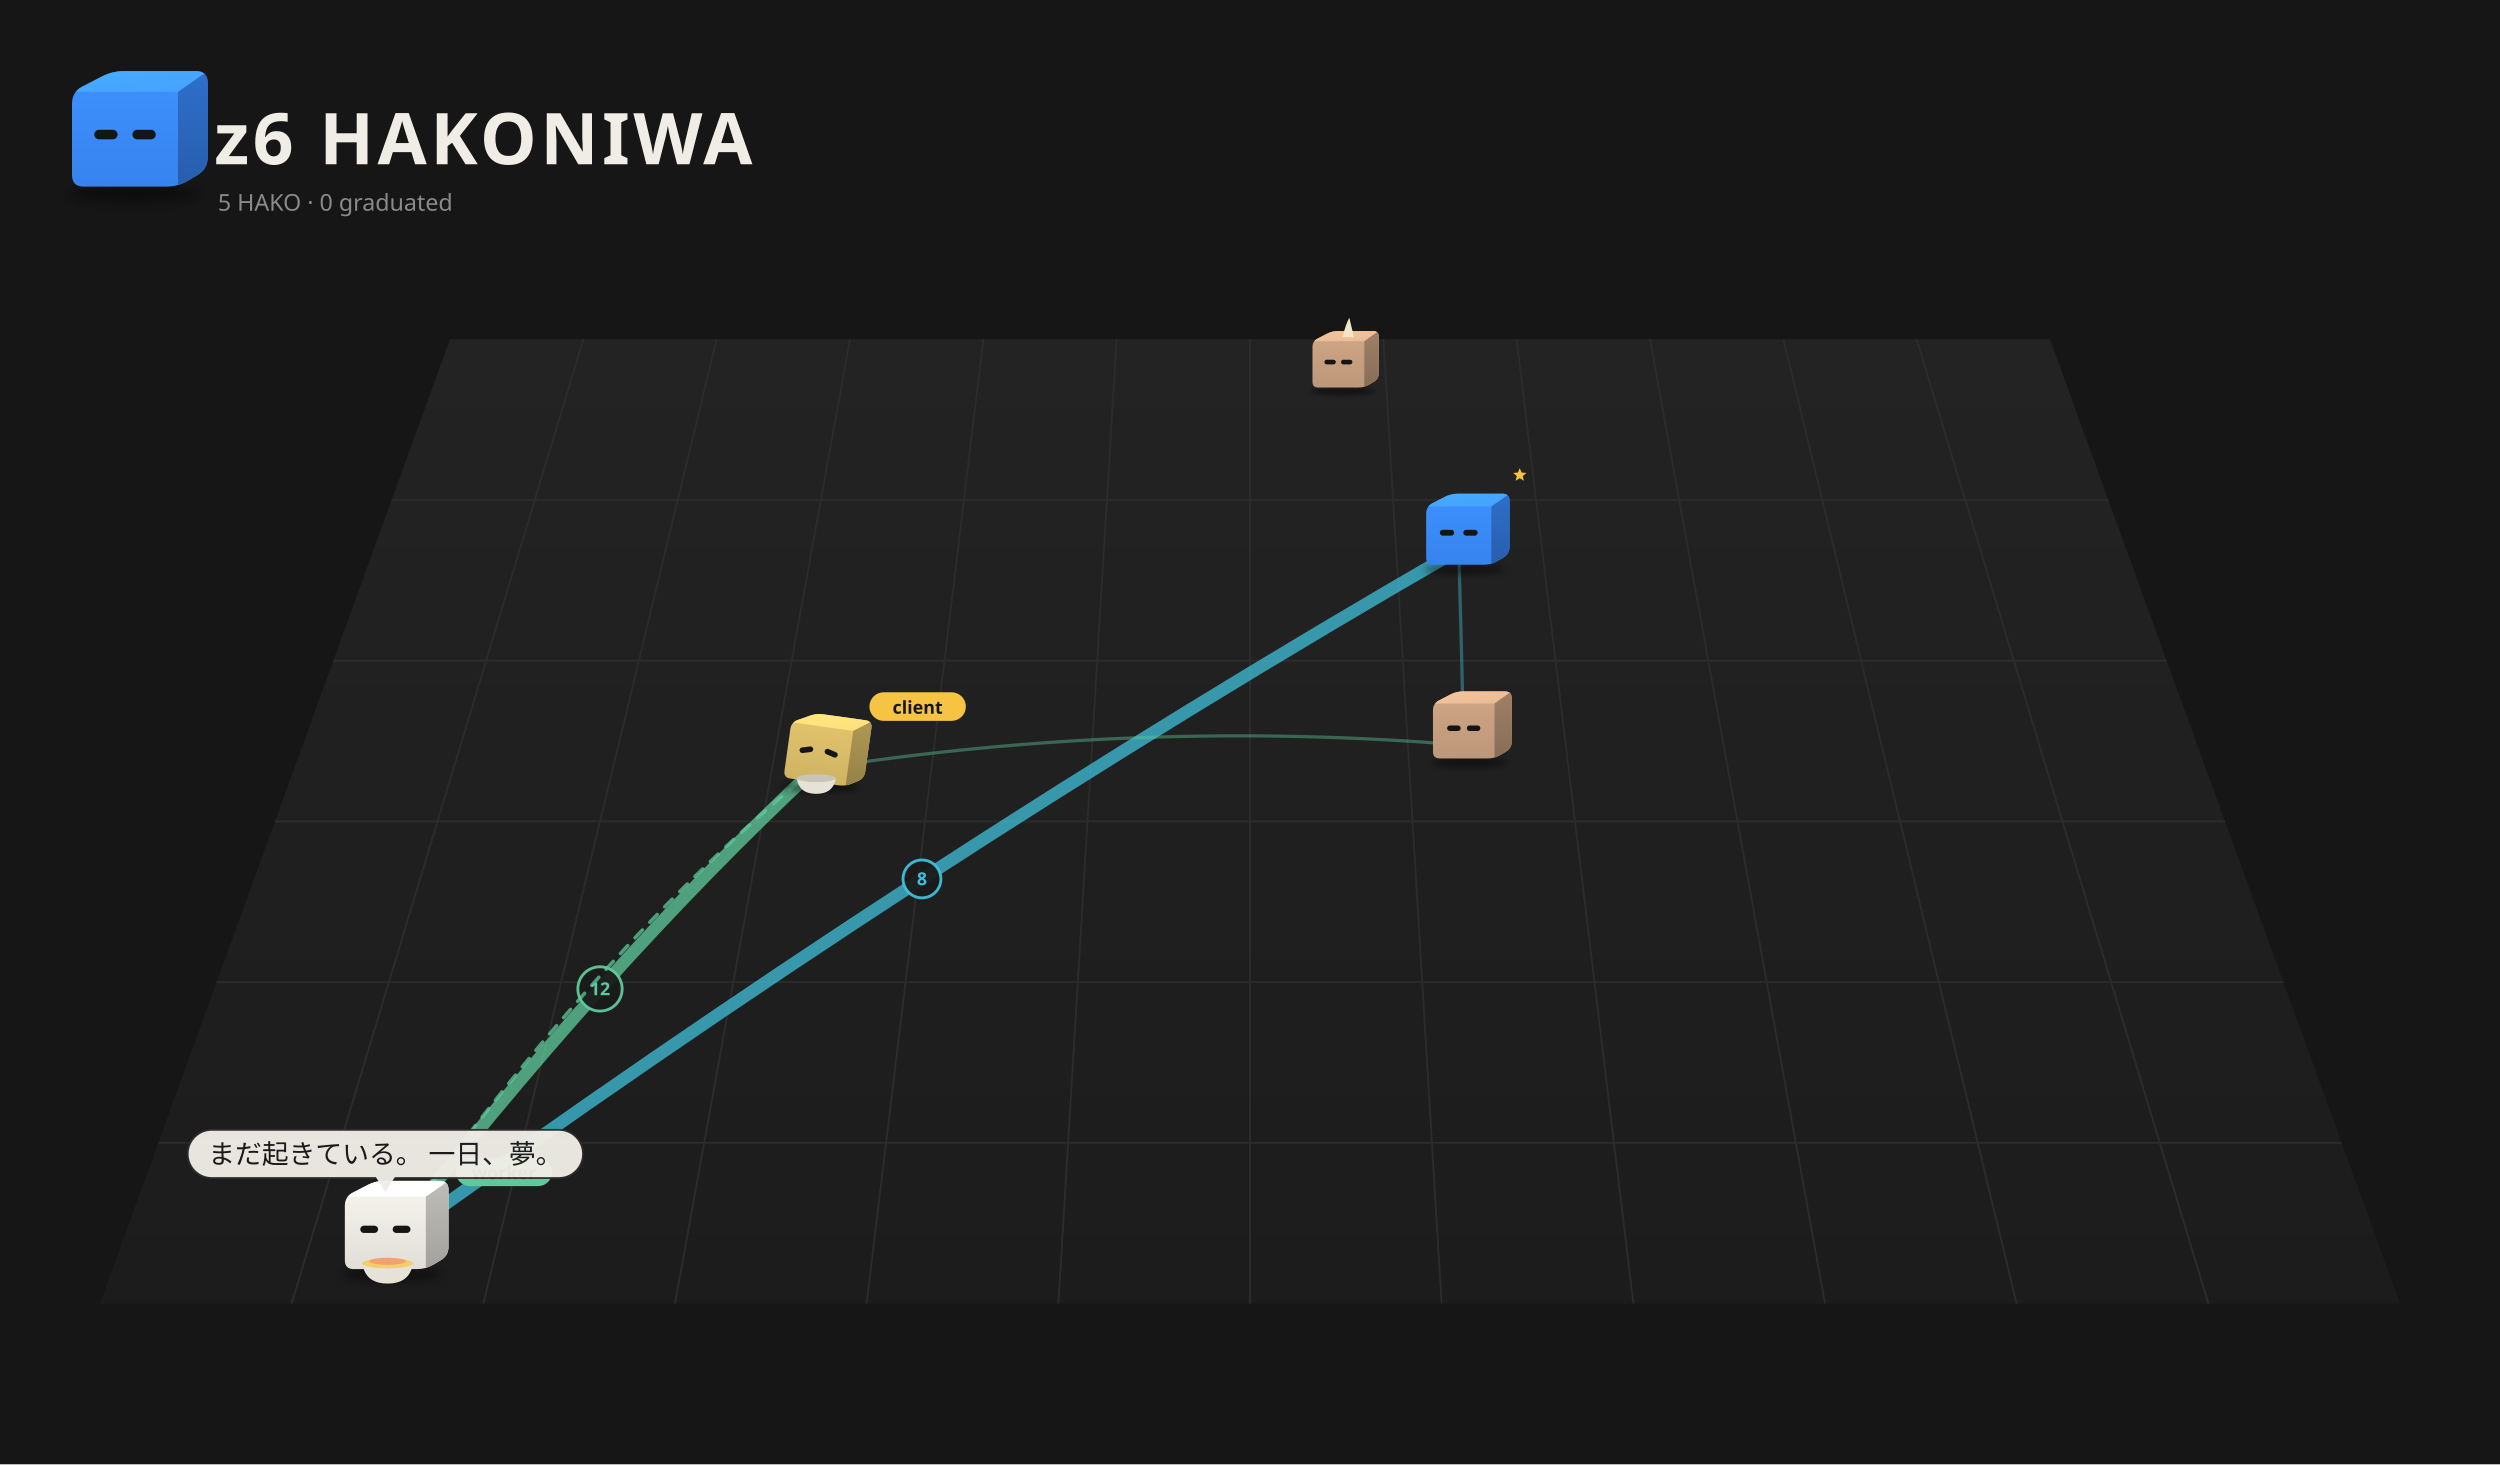
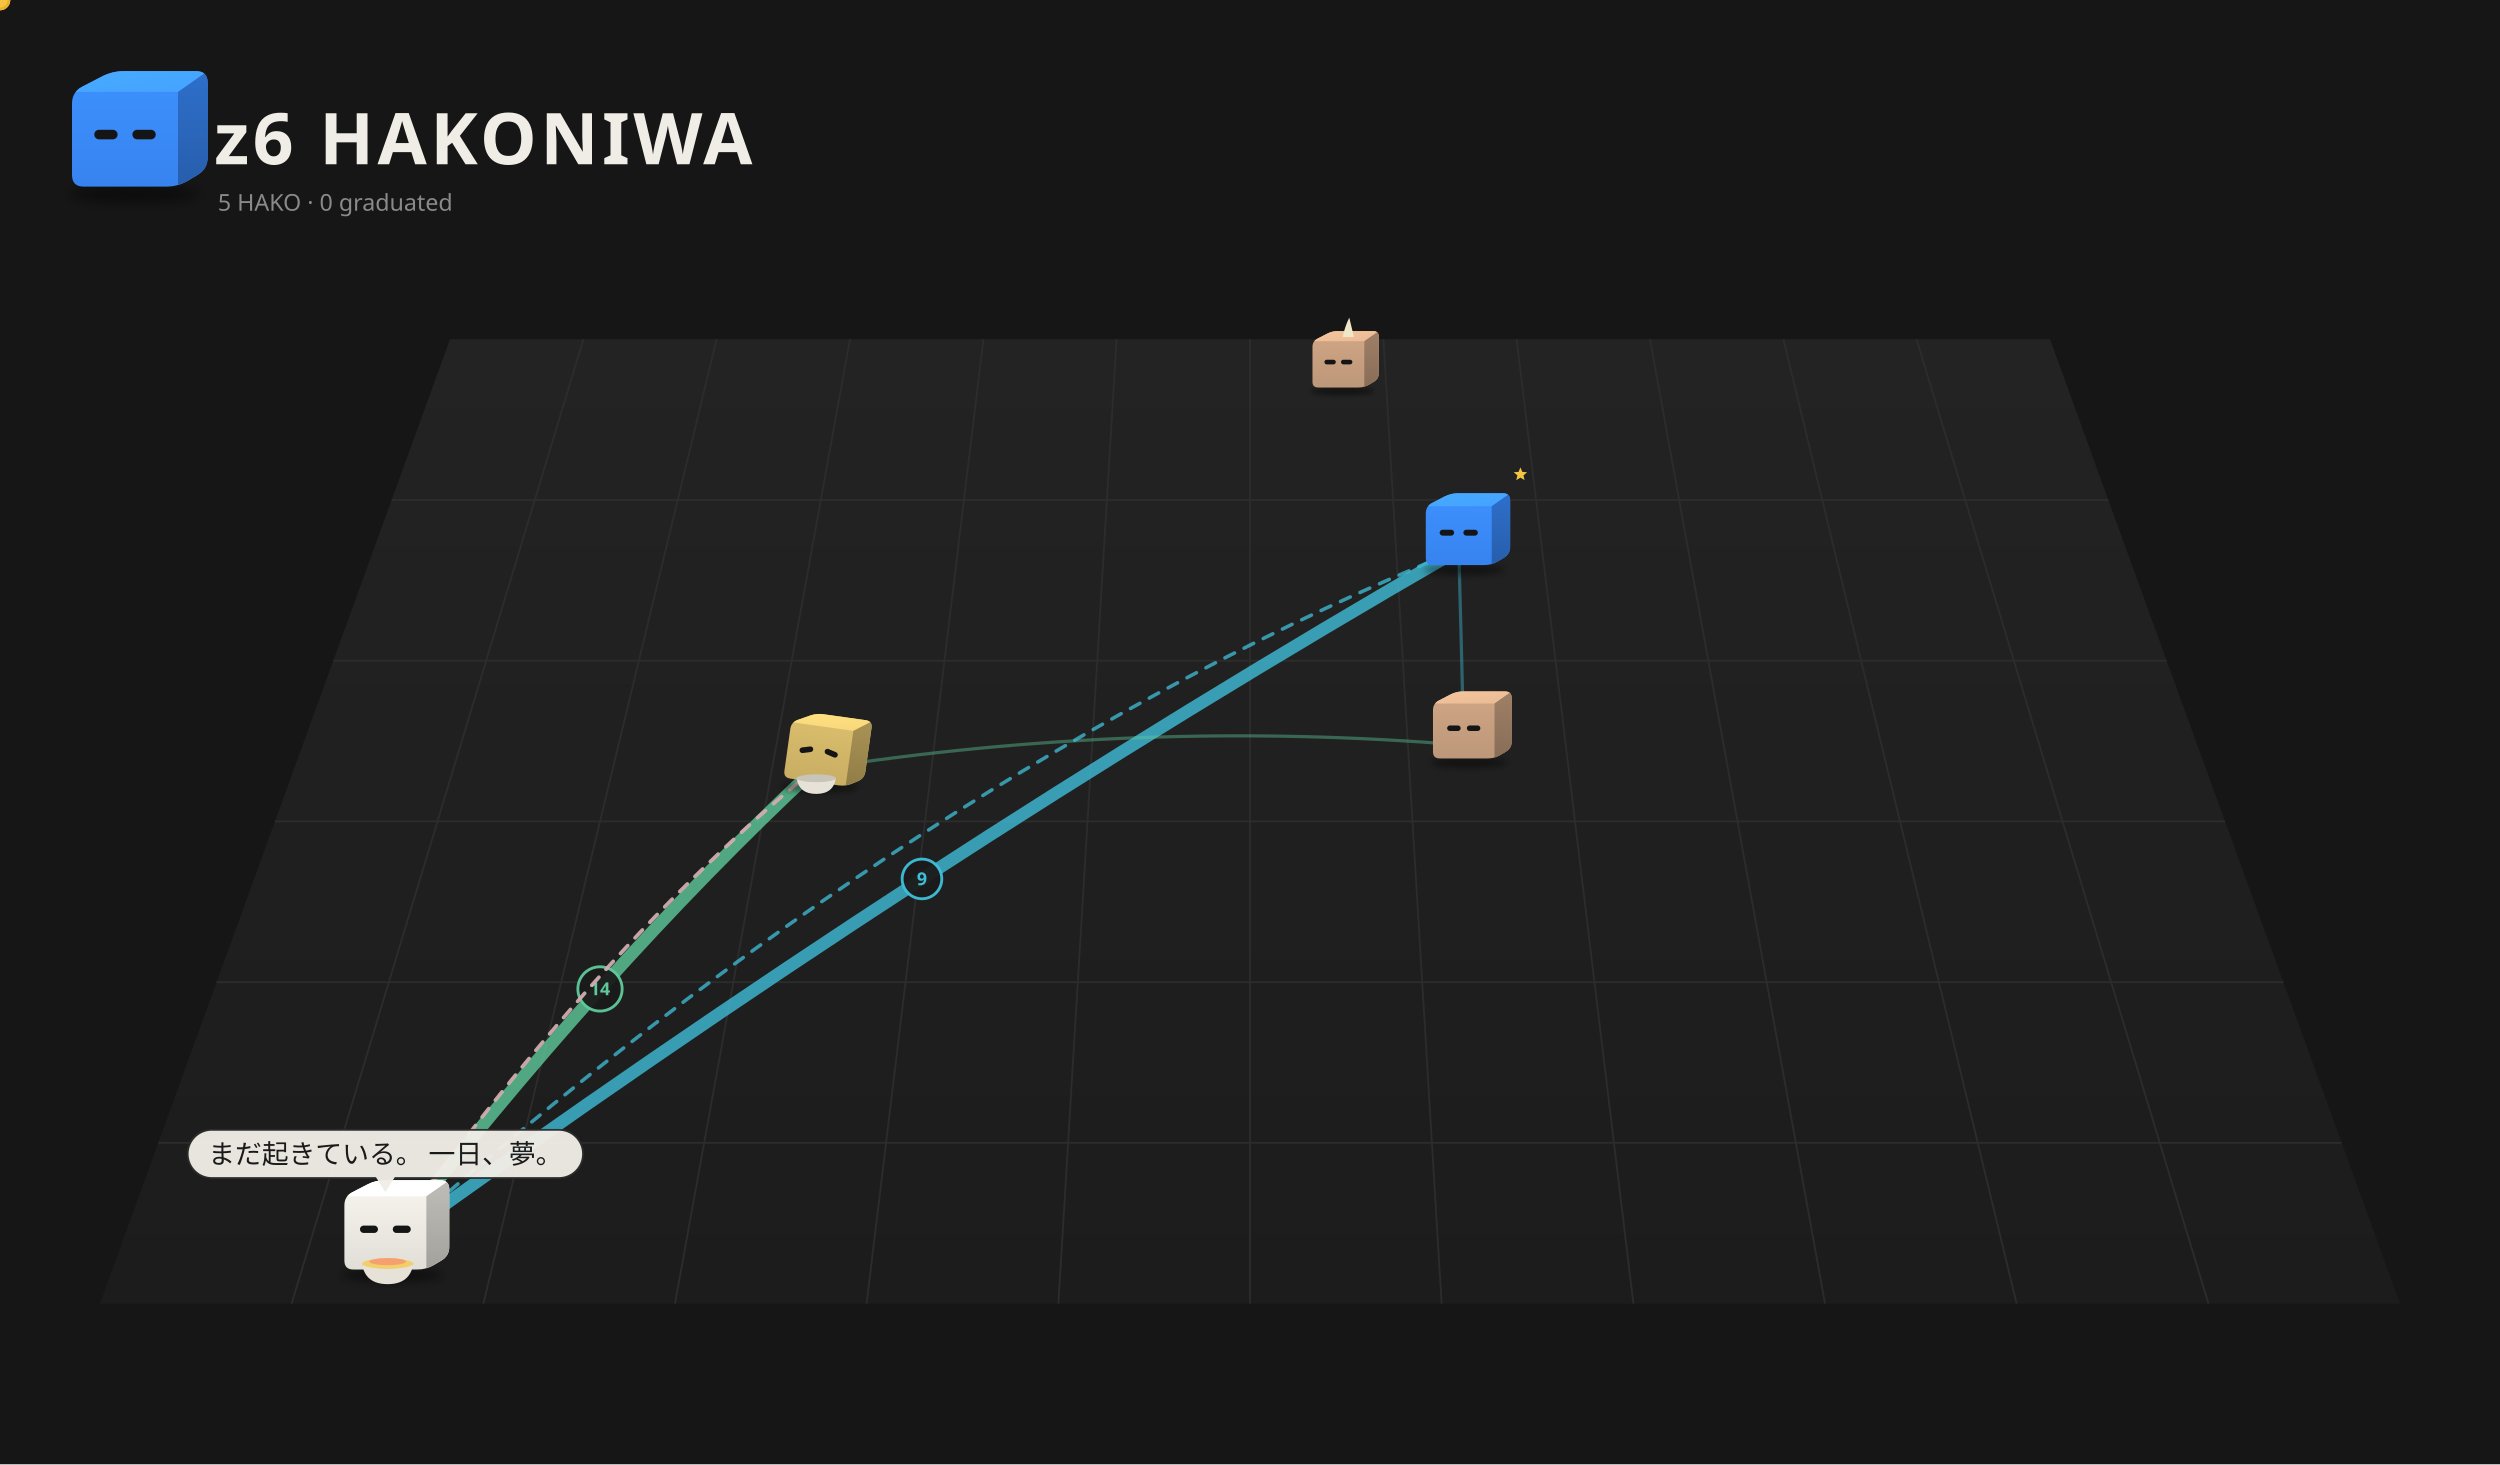
<svg xmlns="http://www.w3.org/2000/svg" viewBox="0 0 1400 820" width="1400" height="820">
  <rect width="1400" height="820" fill="#161616" />
  <defs>
    <linearGradient id="fl1" x1="0" y1="0" x2="0" y2="1">
      <stop offset="0" stop-color="#232323" />
      <stop offset="1" stop-color="#1c1c1c" />
    </linearGradient>
    <filter id="sh2" x="-30%" y="-80%" width="160%" height="260%">
      <feGaussianBlur stdDeviation="3.18" />
    </filter>
    <clipPath id="clip3">
      <path d="M46.85,104.50 Q40.32,104.50 40.32,97.97 L40.32,58.03 Q40.32,51.50 46.12,48.50 L57.08,42.84 Q62.88,39.84 69.41,39.84 L109.77,39.84 Q116.30,39.84 116.30,46.37 L116.30,88.06 Q116.30,94.59 110.69,97.93 L105.29,101.16 Q99.68,104.50 93.15,104.50 Z" />
    </clipPath>
    <linearGradient id="gt4" x1="0" y1="0" x2="1" y2="1">
      <stop offset="0" stop-color="#48abff" />
      <stop offset="1" stop-color="#44a2ff" />
    </linearGradient>
    <linearGradient id="gs5" x1="0" y1="0" x2="0" y2="1">
      <stop offset="0" stop-color="#2e6fcb" />
      <stop offset="1" stop-color="#275eac" />
    </linearGradient>
    <linearGradient id="gf6" x1="0" y1="0" x2="0" y2="1">
      <stop offset="0" stop-color="#3d91ff" />
      <stop offset="1" stop-color="#3783ef" />
    </linearGradient>
    <filter id="sh7" x="-30%" y="-80%" width="160%" height="260%">
      <feGaussianBlur stdDeviation="3.18" />
    </filter>
    <clipPath id="clip8">
      <path d="M-23.15,4.50 Q-29.68,4.50 -29.68,-2.03 L-29.68,-41.97 Q-29.68,-48.50 -23.88,-51.50 L-12.92,-57.16 Q-7.12,-60.16 -0.59,-60.16 L39.77,-60.16 Q46.30,-60.16 46.30,-53.63 L46.30,-11.94 Q46.30,-5.41 40.69,-2.07 L35.29,1.16 Q29.68,4.50 23.15,4.50 Z" />
    </clipPath>
    <linearGradient id="gt9" x1="0" y1="0" x2="1" y2="1">
      <stop offset="0" stop-color="#f6c59d" />
      <stop offset="1" stop-color="#e9ba95" />
    </linearGradient>
    <linearGradient id="gs10" x1="0" y1="0" x2="0" y2="1">
      <stop offset="0" stop-color="#9f8066" />
      <stop offset="1" stop-color="#886d57" />
    </linearGradient>
    <linearGradient id="gf11" x1="0" y1="0" x2="0" y2="1">
      <stop offset="0" stop-color="#d1a786" />
      <stop offset="1" stop-color="#bc9779" />
    </linearGradient>
    <filter id="sh12" x="-30%" y="-80%" width="160%" height="260%">
-       <feGaussianBlur stdDeviation="3.73" />
+       <feGaussianBlur stdDeviation="3.77" />
    </filter>
    <clipPath id="clip13">
-       <path d="M-27.12,9.04 Q-34.77,9.04 -34.77,1.39 L-34.77,-45.39 Q-34.77,-53.04 -27.97,-56.56 L-15.14,-63.19 Q-8.34,-66.70 -0.70,-66.70 L46.59,-66.70 Q54.24,-66.70 54.24,-59.05 L54.24,-10.22 Q54.24,-2.57 47.67,1.35 L41.34,5.13 Q34.77,9.04 27.12,9.04 Z" />
+       <path d="M-27.41,9.38 Q-35.15,9.38 -35.15,1.65 L-35.15,-45.65 Q-35.15,-53.38 -28.28,-56.93 L-15.30,-63.64 Q-8.44,-67.19 -0.70,-67.19 L47.10,-67.19 Q54.83,-67.19 54.83,-59.46 L54.83,-10.09 Q54.83,-2.36 48.19,1.60 L41.79,5.42 Q35.15,9.38 27.41,9.38 Z" />
    </clipPath>
    <linearGradient id="gt14" x1="0" y1="0" x2="1" y2="1">
      <stop offset="0" stop-color="#48abff" />
      <stop offset="1" stop-color="#44a2ff" />
    </linearGradient>
    <linearGradient id="gs15" x1="0" y1="0" x2="0" y2="1">
      <stop offset="0" stop-color="#2e6fcb" />
      <stop offset="1" stop-color="#275eac" />
    </linearGradient>
    <linearGradient id="gf16" x1="0" y1="0" x2="0" y2="1">
      <stop offset="0" stop-color="#3d91ff" />
      <stop offset="1" stop-color="#3783ef" />
    </linearGradient>
    <filter id="sh17" x="-30%" y="-80%" width="160%" height="260%">
      <feGaussianBlur stdDeviation="3.26" />
    </filter>
    <clipPath id="clip18">
      <path d="M-23.75,5.18 Q-30.45,5.18 -30.45,-1.51 L-30.45,-42.49 Q-30.45,-49.18 -24.50,-52.26 L-13.26,-58.07 Q-7.31,-61.14 -0.61,-61.14 L40.80,-61.14 Q47.49,-61.14 47.49,-54.45 L47.49,-11.68 Q47.49,-4.98 41.74,-1.55 L36.20,1.75 Q30.45,5.18 23.75,5.18 Z" />
    </clipPath>
    <linearGradient id="gt19" x1="0" y1="0" x2="1" y2="1">
      <stop offset="0" stop-color="#f6c59d" />
      <stop offset="1" stop-color="#e9ba95" />
    </linearGradient>
    <linearGradient id="gs20" x1="0" y1="0" x2="0" y2="1">
      <stop offset="0" stop-color="#9f8066" />
      <stop offset="1" stop-color="#886d57" />
    </linearGradient>
    <linearGradient id="gf21" x1="0" y1="0" x2="0" y2="1">
      <stop offset="0" stop-color="#d1a786" />
      <stop offset="1" stop-color="#bc9779" />
    </linearGradient>
    <filter id="sh22" x="-30%" y="-80%" width="160%" height="260%">
-       <feGaussianBlur stdDeviation="3.29" />
+       <feGaussianBlur stdDeviation="3.30" />
    </filter>
    <clipPath id="clip23">
-       <path d="M-23.94,5.40 Q-30.69,5.40 -30.69,-1.35 L-30.69,-42.65 Q-30.69,-49.40 -24.69,-52.50 L-13.36,-58.36 Q-7.37,-61.46 -0.61,-61.46 L41.13,-61.46 Q47.88,-61.46 47.88,-54.71 L47.88,-11.60 Q47.88,-4.85 42.08,-1.39 L36.49,1.95 Q30.69,5.40 23.94,5.40 Z" />
+       <path d="M-23.99,5.46 Q-30.76,5.46 -30.76,-1.30 L-30.76,-42.70 Q-30.76,-49.46 -24.75,-52.57 L-13.39,-58.44 Q-7.38,-61.55 -0.62,-61.55 L41.22,-61.55 Q47.99,-61.55 47.99,-54.78 L47.99,-11.57 Q47.99,-4.81 42.17,-1.34 L36.57,2.00 Q30.76,5.46 23.99,5.46 Z" />
    </clipPath>
    <linearGradient id="gt24" x1="0" y1="0" x2="1" y2="1">
-       <stop offset="0" stop-color="#ffea81" />
-       <stop offset="1" stop-color="#ffdd7a" />
+       <stop offset="0" stop-color="#ffe281" />
+       <stop offset="1" stop-color="#f7d67a" />
    </linearGradient>
    <linearGradient id="gs25" x1="0" y1="0" x2="0" y2="1">
-       <stop offset="0" stop-color="#b09854" />
-       <stop offset="1" stop-color="#958147" />
+       <stop offset="0" stop-color="#a99254" />
+       <stop offset="1" stop-color="#907d47" />
    </linearGradient>
    <linearGradient id="gf26" x1="0" y1="0" x2="0" y2="1">
-       <stop offset="0" stop-color="#e5c66e" />
-       <stop offset="1" stop-color="#cfb363" />
+       <stop offset="0" stop-color="#ddc06e" />
+       <stop offset="1" stop-color="#c8ad63" />
    </linearGradient>
    <filter id="sh27" x="-30%" y="-80%" width="160%" height="260%">
-       <feGaussianBlur stdDeviation="3.62" />
+       <feGaussianBlur stdDeviation="3.66" />
    </filter>
    <clipPath id="clip28">
-       <path d="M-26.37,8.19 Q-33.81,8.19 -33.81,0.75 L-33.81,-44.75 Q-33.81,-52.19 -27.20,-55.60 L-14.72,-62.05 Q-8.11,-65.47 -0.68,-65.47 L45.31,-65.47 Q52.74,-65.47 52.74,-58.03 L52.74,-10.54 Q52.74,-3.10 46.36,0.71 L40.20,4.38 Q33.81,8.19 26.37,8.19 Z" />
+       <path d="M-26.68,8.54 Q-34.20,8.54 -34.20,1.01 L-34.20,-45.01 Q-34.20,-52.54 -27.52,-56.00 L-14.89,-62.52 Q-8.21,-65.98 -0.68,-65.98 L45.83,-65.98 Q53.36,-65.98 53.36,-58.45 L53.36,-10.41 Q53.36,-2.88 46.90,0.97 L40.67,4.69 Q34.20,8.54 26.68,8.54 Z" />
    </clipPath>
    <linearGradient id="gt29" x1="0" y1="0" x2="1" y2="1">
      <stop offset="0" stop-color="#ffffff" />
      <stop offset="1" stop-color="#ffffff" />
    </linearGradient>
    <linearGradient id="gs30" x1="0" y1="0" x2="0" y2="1">
      <stop offset="0" stop-color="#bfbdb7" />
      <stop offset="1" stop-color="#a2a19c" />
    </linearGradient>
    <linearGradient id="gf31" x1="0" y1="0" x2="0" y2="1">
      <stop offset="0" stop-color="#f9f6ef" />
      <stop offset="1" stop-color="#e1ded8" />
    </linearGradient>
  </defs>
  <path d="M252.0,190 L1148.0,190 L1344.0,730 L56.0,730 Z" fill="url(#fl1)" />
  <path d="M326.7,190.0 L163.3,730.0" stroke="#2c2c2c" stroke-width="1" />
  <path d="M401.3,190.0 L270.7,730.0" stroke="#2c2c2c" stroke-width="1" />
  <path d="M476.0,190.0 L378.0,730.0" stroke="#2c2c2c" stroke-width="1" />
  <path d="M550.7,190.0 L485.3,730.0" stroke="#2c2c2c" stroke-width="1" />
  <path d="M625.3,190.0 L592.7,730.0" stroke="#2c2c2c" stroke-width="1" />
  <path d="M700.0,190.0 L700.0,730.0" stroke="#2c2c2c" stroke-width="1" />
  <path d="M774.7,190.0 L807.3,730.0" stroke="#2c2c2c" stroke-width="1" />
  <path d="M849.3,190.0 L914.7,730.0" stroke="#2c2c2c" stroke-width="1" />
  <path d="M924.0,190.0 L1022.0,730.0" stroke="#2c2c2c" stroke-width="1" />
  <path d="M998.7,190.0 L1129.3,730.0" stroke="#2c2c2c" stroke-width="1" />
  <path d="M1073.3,190.0 L1236.7,730.0" stroke="#2c2c2c" stroke-width="1" />
  <path d="M219.3,280.0 L1180.7,280.0" stroke="#2c2c2c" stroke-width="1" />
  <path d="M186.7,370.0 L1213.3,370.0" stroke="#2c2c2c" stroke-width="1" />
  <path d="M154.0,460.0 L1246.0,460.0" stroke="#2c2c2c" stroke-width="1" />
  <path d="M121.3,550.0 L1278.7,550.0" stroke="#2c2c2c" stroke-width="1" />
  <path d="M88.7,640.0 L1311.3,640.0" stroke="#2c2c2c" stroke-width="1" />
  <ellipse cx="74.99" cy="108.74" rx="36.80" ry="4.77" fill="#000" opacity="0.45" filter="url(#sh2)" />
  <g transform="translate(0.00,0.00)">
    <g clip-path="url(#clip3)">
      <rect x="39.32" y="38.84" width="77.981" height="66.66" fill="url(#gf6)" />
      <polygon points="40.32,51.50 99.68,51.50 116.30,39.84 62.88,39.84" fill="url(#gt4)" />
      <polygon points="99.68,51.50 116.30,39.84 116.30,94.59 99.68,104.50" fill="url(#gs5)" />
    </g>
    <rect x="52.79" y="72.68" width="13.06" height="5.34" rx="2.67" fill="#151515" />
    <rect x="74.16" y="72.68" width="13.06" height="5.34" rx="2.67" fill="#151515" />
  </g>
  <text x="120" y="92" font-size="40" font-weight="bold" font-family="sans-serif" fill="#f0ede6" letter-spacing="2">z6 HAKONIWA</text>
  <text class="L-en" x="122" y="118" font-size="13" font-family="sans-serif" fill="#8a8a8a">5 HAKO · 0 graduated</text>
  <text class="L-ja" display="none" x="122" y="118" font-size="13" font-family="sans-serif" fill="#8a8a8a">5 HAKO　卒業 0</text>
-   <path d="M215.8,698.5 Q336.0,543.0 456.1,430.7" fill="none" stroke="#5ec99a" stroke-width="7.00" opacity="0.76" stroke-linecap="round" />
+   <path d="M215.8,698.5 Q336.0,543.0 456.1,430.7" fill="none" stroke="#5ec99a" stroke-width="7.00" opacity="0.80" stroke-linecap="round" />
  <circle cx="336.0" cy="553.8" r="12.4" fill="#1a1a1a" stroke="#5ec99a" stroke-width="1.6" opacity="0.95" />
-   <text x="336.0" y="557.3" font-size="10" font-family="system-ui,sans-serif" fill="#5ec99a" text-anchor="middle" font-weight="bold">12</text>
-   <path d="M215.8,698.5 Q516.3,481.2 816.9,307.9" fill="none" stroke="#3fbfd9" stroke-width="7.00" opacity="0.75" stroke-linecap="round" />
-   <circle cx="516.3" cy="492.2" r="10.6" fill="#1a1a1a" stroke="#3fbfd9" stroke-width="1.6" opacity="0.95" />
-   <text x="516.3" y="495.7" font-size="10" font-family="system-ui,sans-serif" fill="#3fbfd9" text-anchor="middle" font-weight="bold">8</text>
+   <text x="336.0" y="557.3" font-size="10" font-family="system-ui,sans-serif" fill="#5ec99a" text-anchor="middle" font-weight="bold">14</text>
+   <path d="M215.8,698.5 Q516.3,481.2 816.9,307.9" fill="none" stroke="#3fbfd9" stroke-width="7.00" opacity="0.79" stroke-linecap="round" />
+   <circle cx="516.3" cy="492.2" r="11.1" fill="#1a1a1a" stroke="#3fbfd9" stroke-width="1.6" opacity="0.95" />
+   <text x="516.3" y="495.7" font-size="10" font-family="system-ui,sans-serif" fill="#3fbfd9" text-anchor="middle" font-weight="bold">9</text>
  <path d="M819.7,417.3 Q637.9,402.2 456.1,430.7" fill="none" stroke="#5ec99a" stroke-width="1.80" opacity="0.42" stroke-linecap="round" />
  <path d="M819.7,417.3 Q818.3,356.1 816.9,307.9" fill="none" stroke="#3fbfd9" stroke-width="1.80" opacity="0.42" stroke-linecap="round" />
  <g>
    <path d="M456.1,430.7 Q336.0,528.6 215.8,698.5" fill="none" stroke="#5ec99a" stroke-width="2" stroke-dasharray="6 6" opacity="0.75" stroke-linecap="round">
      <animate attributeName="stroke-dashoffset" values="24;0" dur="1.2s" repeatCount="indefinite" />
    </path>
    <circle cx="456.1" cy="430.7" r="3" fill="#5ec99a" />
    <circle cx="215.8" cy="698.5" r="3" fill="#5ec99a" />
+     <circle r="5" fill="#f6c343" stroke="#e9b02c" stroke-width="1.5">
+       <animateMotion dur="1.5s" repeatCount="indefinite" path="M456.1,430.7 Q336.0,528.6 215.8,698.5" />
+     </circle>
+   </g>
+   <g>
+     <path d="M215.8,698.5 Q516.3,431.1 816.9,307.9" fill="none" stroke="#3fbfd9" stroke-width="2" stroke-dasharray="6 6" opacity="0.75" stroke-linecap="round">
+       <animate attributeName="stroke-dashoffset" values="24;0" dur="1.2s" repeatCount="indefinite" />
+     </path>
+     <circle cx="215.8" cy="698.5" r="3" fill="#3fbfd9" />
+     <circle cx="816.9" cy="307.9" r="3" fill="#3fbfd9" />
+     <circle r="5" fill="#f6c343" stroke="#e9b02c" stroke-width="1.5">
+       <animateMotion dur="1.5s" repeatCount="indefinite" path="M215.8,698.5 Q516.3,431.1 816.9,307.9" />
+     </circle>
+   </g>
+   <g>
+     <path d="M456.1,430.7 Q336.0,528.6 215.8,698.5" fill="none" stroke="#f5a3b5" stroke-width="2" stroke-dasharray="6 6" opacity="0.75" stroke-linecap="round">
+       <animate attributeName="stroke-dashoffset" values="24;0" dur="1.2s" repeatCount="indefinite" />
+     </path>
+     <circle cx="456.1" cy="430.7" r="3" fill="#f5a3b5" />
+     <circle cx="215.8" cy="698.5" r="3" fill="#f5a3b5" />
+     <circle r="5" fill="#f6c343" stroke="#e9b02c" stroke-width="1.5">
+       <animateMotion dur="1.5s" repeatCount="indefinite" path="M456.1,430.7 Q336.0,528.6 215.8,698.5" />
+     </circle>
  </g>
  <g transform="translate(749.5,214.8) scale(0.489)">
    <ellipse cx="4.99" cy="8.74" rx="36.80" ry="4.77" fill="#000" opacity="0.45" filter="url(#sh7)" />
    <g transform="translate(0.00,0.00)">
      <animateTransform attributeName="transform" type="translate" values="-7.67 0;7.67 0;-7.67 0" dur="2.22s" begin="-1.63s" calcMode="spline" keySplines="0.42 0 0.58 1;0.42 0 0.58 1" additive="sum" repeatCount="indefinite" />
      <g clip-path="url(#clip8)">
        <rect x="-30.68" y="-61.16" width="77.981" height="66.66" fill="url(#gf11)" />
        <polygon points="-29.68,-48.50 29.68,-48.50 46.30,-60.16 -7.12,-60.16" fill="url(#gt9)" />
        <polygon points="29.68,-48.50 46.30,-60.16 46.30,-5.41 29.68,4.50" fill="url(#gs10)" />
      </g>
      <rect x="-16.03" y="-27.32" width="13.06" height="5.34" rx="2.67" fill="#151515" />
      <rect x="2.97" y="-27.32" width="13.06" height="5.34" rx="2.67" fill="#151515" />
      <path d="M4.75,-53.27 L17.81,-53.27 Q13.65,-70.23 12.47,-75.53 Q7.72,-65.99 4.75,-53.27 Z" fill="#f0e6c8" />
    </g>
  </g>
  <g transform="translate(816.9,311.5) scale(0.525)">
-     <ellipse cx="5.84" cy="14.01" rx="43.11" ry="5.59" fill="#000" opacity="0.45" filter="url(#sh12)" />
+     <ellipse cx="5.90" cy="14.40" rx="43.58" ry="5.65" fill="#000" opacity="0.45" filter="url(#sh12)" />
    <g transform="translate(0.00,0.00)">
-       <animateTransform attributeName="transform" type="translate" values="0 0;0 -11.71;0 0" dur="0.8s" begin="-0.77s" calcMode="spline" keySplines="0.42 0 0.58 1;0.42 0 0.58 1" additive="sum" repeatCount="indefinite" />
+       <animateTransform attributeName="transform" type="translate" values="0 0;0 -11.84;0 0" dur="0.8s" begin="-0.77s" calcMode="spline" keySplines="0.42 0 0.58 1;0.42 0 0.58 1" additive="sum" repeatCount="indefinite" />
      <g clip-path="url(#clip13)">
-         <rect x="-35.769" y="-67.702" width="91.008" height="77.746" fill="url(#gf16)" />
-         <polygon points="-34.77,-53.04 34.77,-53.04 54.24,-66.70 -8.34,-66.70" fill="url(#gt14)" />
-         <polygon points="34.77,-53.04 54.24,-66.70 54.24,-2.57 34.77,9.04" fill="url(#gs15)" />
-       </g>
-       <rect x="-20.17" y="-28.23" width="15.30" height="6.26" rx="3.13" fill="#151515" />
-       <rect x="4.87" y="-28.23" width="15.30" height="6.26" rx="3.13" fill="#151515" />
+         <rect x="-36.146" y="-68.188" width="91.975" height="78.569" fill="url(#gf16)" />
+         <polygon points="-35.15,-53.38 35.15,-53.38 54.83,-67.19 -8.44,-67.19" fill="url(#gt14)" />
+         <polygon points="35.15,-53.38 54.83,-67.19 54.83,-2.36 35.15,9.38" fill="url(#gs15)" />
+       </g>
+       <rect x="-20.38" y="-28.30" width="15.46" height="6.33" rx="3.16" fill="#151515" />
+       <rect x="4.92" y="-28.30" width="15.46" height="6.33" rx="3.16" fill="#151515" />
    </g>
    <g opacity="0">
      <animate attributeName="opacity" values="0;1;1;0" dur="1.8s" begin="0.0s" repeatCount="indefinite" />
-       <animateTransform attributeName="transform" type="translate" values="0 0;0 -21.73" dur="1.8s" begin="0.0s" additive="sum" repeatCount="indefinite" />
-       <circle cx="66.66" cy="-3.37" r="6.21" fill="#f6c343" stroke="#e9b02c" stroke-width="1.24" />
-       <rect x="65.54" y="-6.17" width="2.24" height="5.59" rx="0.62" fill="#e9b02c" />
+       <animateTransform attributeName="transform" type="translate" values="0 0;0 -21.97" dur="1.8s" begin="0.0s" additive="sum" repeatCount="indefinite" />
+       <circle cx="67.38" cy="-3.17" r="6.28" fill="#f6c343" stroke="#e9b02c" stroke-width="1.26" />
+       <rect x="66.25" y="-6.00" width="2.26" height="5.65" rx="0.63" fill="#e9b02c" />
    </g>
    <g opacity="0">
      <animate attributeName="opacity" values="0;1;1;0" dur="1.8s" begin="-0.6s" repeatCount="indefinite" />
-       <animateTransform attributeName="transform" type="translate" values="0 0;0 -21.73" dur="1.8s" begin="-0.6s" additive="sum" repeatCount="indefinite" />
-       <circle cx="72.87" cy="-3.37" r="6.21" fill="#f6c343" stroke="#e9b02c" stroke-width="1.24" />
-       <rect x="71.75" y="-6.17" width="2.24" height="5.59" rx="0.62" fill="#e9b02c" />
+       <animateTransform attributeName="transform" type="translate" values="0 0;0 -21.97" dur="1.8s" begin="-0.6s" additive="sum" repeatCount="indefinite" />
+       <circle cx="73.66" cy="-3.17" r="6.28" fill="#f6c343" stroke="#e9b02c" stroke-width="1.26" />
+       <rect x="72.53" y="-6.00" width="2.26" height="5.65" rx="0.63" fill="#e9b02c" />
    </g>
    <g opacity="0">
      <animate attributeName="opacity" values="0;1;1;0" dur="1.8s" begin="-1.2s" repeatCount="indefinite" />
-       <animateTransform attributeName="transform" type="translate" values="0 0;0 -21.73" dur="1.8s" begin="-1.2s" additive="sum" repeatCount="indefinite" />
-       <circle cx="79.07" cy="-3.37" r="6.21" fill="#f6c343" stroke="#e9b02c" stroke-width="1.24" />
-       <rect x="77.96" y="-6.17" width="2.24" height="5.59" rx="0.62" fill="#e9b02c" />
+       <animateTransform attributeName="transform" type="translate" values="0 0;0 -21.97" dur="1.8s" begin="-1.2s" additive="sum" repeatCount="indefinite" />
+       <circle cx="79.93" cy="-3.17" r="6.28" fill="#f6c343" stroke="#e9b02c" stroke-width="1.26" />
+       <rect x="78.80" y="-6.00" width="2.26" height="5.65" rx="0.63" fill="#e9b02c" />
    </g>
    <g>
      <animate attributeName="opacity" values="0;1;0" dur="1.2s" begin="0s" repeatCount="indefinite" />
-       <polygon points="65.08,-94.02 67.05,-89.28 72.16,-88.87 68.27,-85.53 69.46,-80.54 65.08,-83.22 60.70,-80.54 61.89,-85.53 57.99,-88.87 63.11,-89.28" fill="#f6c343" />
+       <polygon points="65.78,-94.80 67.78,-90.01 72.95,-89.60 69.01,-86.22 70.21,-81.18 65.78,-83.88 61.36,-81.18 62.56,-86.22 58.62,-89.60 63.79,-90.01" fill="#f6c343" />
    </g>
  </g>
  <g transform="translate(819.7,421.8) scale(0.566)">
    <ellipse cx="5.11" cy="9.53" rx="37.75" ry="4.89" fill="#000" opacity="0.45" filter="url(#sh17)" />
    <g transform="translate(0.00,0.00)">
      <animateTransform attributeName="transform" type="translate" values="-6.80 0;6.80 0;-6.80 0" dur="1.72s" begin="-0.21s" calcMode="spline" keySplines="0.42 0 0.58 1;0.42 0 0.58 1" additive="sum" repeatCount="indefinite" />
      <g clip-path="url(#clip18)">
        <rect x="-31.445" y="-62.144" width="79.94" height="68.327" fill="url(#gf21)" />
        <polygon points="-30.45,-49.18 30.45,-49.18 47.49,-61.14 -7.31,-61.14" fill="url(#gt19)" />
        <polygon points="30.45,-49.18 47.49,-61.14 47.49,-4.98 30.45,5.18" fill="url(#gs20)" />
      </g>
      <rect x="-16.44" y="-27.46" width="13.40" height="5.48" rx="2.74" fill="#151515" />
      <rect x="3.04" y="-27.46" width="13.40" height="5.48" rx="2.74" fill="#151515" />
    </g>
  </g>
  <g transform="translate(456.1,435.2) scale(0.571)">
-     <ellipse cx="5.16" cy="9.79" rx="38.06" ry="4.93" fill="#000" opacity="0.45" filter="url(#sh22)" />
-     <g transform="translate(0.00,0.00) rotate(8.0 5.16 5.40)">
-       <animateTransform attributeName="transform" type="translate" values="0 0;0 -4.08;0 0" dur="1.5s" begin="-0.76s" calcMode="spline" keySplines="0.42 0 0.58 1;0.42 0 0.58 1" additive="sum" repeatCount="indefinite" />
-       <animateTransform attributeName="transform" type="rotate" values="0 5.16 5.40;3 5.16 5.40;0 5.16 5.40" dur="2.4s" begin="0s" calcMode="spline" keySplines="0.42 0 0.58 1;0.42 0 0.58 1" additive="sum" repeatCount="indefinite" />
+     <ellipse cx="5.17" cy="9.86" rx="38.14" ry="4.94" fill="#000" opacity="0.45" filter="url(#sh22)" />
+     <g transform="translate(0.00,0.00) rotate(8.0 5.17 5.46)">
+       <animateTransform attributeName="transform" type="translate" values="0 0;0 -4.09;0 0" dur="1.5s" begin="-0.76s" calcMode="spline" keySplines="0.42 0 0.58 1;0.42 0 0.58 1" additive="sum" repeatCount="indefinite" />
+       <animateTransform attributeName="transform" type="rotate" values="0 5.17 5.46;3 5.17 5.46;0 5.17 5.46" dur="2.4s" begin="0s" calcMode="spline" keySplines="0.42 0 0.58 1;0.42 0 0.58 1" additive="sum" repeatCount="indefinite" />
      <g clip-path="url(#clip23)">
-         <rect x="-31.693" y="-62.462" width="80.573" height="68.866" fill="url(#gf26)" />
-         <polygon points="-30.69,-49.40 30.69,-49.40 47.88,-61.46 -7.37,-61.46" fill="url(#gt24)" />
-         <polygon points="30.69,-49.40 47.88,-61.46 47.88,-4.85 30.69,5.40" fill="url(#gs25)" />
-       </g>
-       <rect x="-19.03" y="-27.50" width="13.50" height="5.52" rx="2.76" fill="#151515" transform="rotate(-15.0 -12.28 -24.74)" />
-       <rect x="5.52" y="-27.50" width="13.50" height="5.52" rx="2.76" fill="#151515" transform="rotate(15.0 12.28 -24.74)" />
-     </g>
-     <path d="M-17.46,1.02 q2.30,15.35 19.18,15.35 q16.88,0 19.18,-15.35 Z" fill="#e6e2d8" />
-     <path d="M-17.46,1.02 q19.18,6.14 38.37,0" stroke="#c9c4b8" stroke-width="1.15" fill="none" />
-     <ellipse cx="1.72" cy="1.02" rx="19.18" ry="3.84" fill="#c9c4b8" />
-     <g transform="translate(53.88,-67.46) scale(1.752) translate(-53.88,67.46)">
-       <rect x="53.88" y="-76.46" width="54" height="16" rx="8" fill="#f6c343" />
-       <text x="80.88" y="-64.46" font-size="10" font-family="sans-serif" font-weight="bold" text-anchor="middle" fill="#151515">client</text>
-     </g>
+         <rect x="-31.76" y="-62.548" width="80.745" height="69.013" fill="url(#gf26)" />
+         <polygon points="-30.76,-49.46 30.76,-49.46 47.99,-61.55 -7.38,-61.55" fill="url(#gt24)" />
+         <polygon points="30.76,-49.46 47.99,-61.55 47.99,-4.81 30.76,5.46" fill="url(#gs25)" />
+       </g>
+       <rect x="-19.07" y="-27.51" width="13.53" height="5.54" rx="2.77" fill="#151515" transform="rotate(-15.0 -12.30 -24.75)" />
+       <rect x="5.54" y="-27.51" width="13.53" height="5.54" rx="2.77" fill="#151515" transform="rotate(15.0 12.30 -24.75)" />
+     </g>
+     <path d="M-17.50,1.07 q2.31,15.38 19.22,15.38 q16.92,0 19.22,-15.38 Z" fill="#e6e2d8" />
+     <path d="M-17.50,1.07 q19.22,6.15 38.45,0" stroke="#c9c4b8" stroke-width="1.15" fill="none" />
+     <ellipse cx="1.72" cy="1.07" rx="19.22" ry="3.84" fill="#c9c4b8" />
  </g>
  <g transform="translate(215.8,705.2) scale(0.671)">
-     <ellipse cx="5.68" cy="13.02" rx="41.92" ry="5.43" fill="#000" opacity="0.45" filter="url(#sh27)" />
+     <ellipse cx="5.75" cy="13.43" rx="42.41" ry="5.50" fill="#000" opacity="0.45" filter="url(#sh27)" />
    <g transform="translate(0.00,0.00)">
-       <animateTransform attributeName="transform" type="translate" values="0 0;0 -6.37;0 0" dur="0.7s" begin="-0.36s" calcMode="spline" keySplines="0.42 0 0.58 1;0.42 0 0.58 1" additive="sum" repeatCount="indefinite" />
+       <animateTransform attributeName="transform" type="translate" values="0 0;0 -6.44;0 0" dur="0.7s" begin="-0.36s" calcMode="spline" keySplines="0.42 0 0.58 1;0.42 0 0.58 1" additive="sum" repeatCount="indefinite" />
      <g clip-path="url(#clip28)">
-         <rect x="-34.81" y="-66.471" width="88.555" height="75.658" fill="url(#gf31)" />
-         <polygon points="-33.81,-52.19 33.81,-52.19 52.74,-65.47 -8.11,-65.47" fill="url(#gt29)" />
-         <polygon points="33.81,-52.19 52.74,-65.47 52.74,-3.10 33.81,8.19" fill="url(#gs30)" />
-       </g>
-       <rect x="-20.96" y="-28.06" width="14.88" height="6.09" rx="3.04" fill="#151515" />
-       <rect x="6.09" y="-28.06" width="14.88" height="6.09" rx="3.04" fill="#151515" />
-     </g>
-     <path d="M-19.24,3.36 q2.54,16.91 21.13,16.91 q18.60,0 21.13,-16.91 Z" fill="#e6e2d8" />
-     <path d="M-19.24,3.36 q21.13,6.76 42.26,0" stroke="#c9c4b8" stroke-width="1.27" fill="none" />
-     <ellipse cx="1.89" cy="3.36" rx="21.13" ry="4.23" fill="#f2cf6b" />
-     <ellipse cx="1.89" cy="1.67" rx="15.21" ry="2.96" fill="#f5a06e" />
+         <rect x="-35.205" y="-66.977" width="89.564" height="76.517" fill="url(#gf31)" />
+         <polygon points="-34.20,-52.54 34.20,-52.54 53.36,-65.98 -8.21,-65.98" fill="url(#gt29)" />
+         <polygon points="34.20,-52.54 53.36,-65.98 53.36,-2.88 34.20,8.54" fill="url(#gs30)" />
+       </g>
+       <rect x="-21.21" y="-28.13" width="15.05" height="6.16" rx="3.08" fill="#151515" />
+       <rect x="6.16" y="-28.13" width="15.05" height="6.16" rx="3.08" fill="#151515" />
+     </g>
+     <path d="M-19.46,3.65 q2.57,17.10 21.38,17.10 q18.81,0 21.38,-17.10 Z" fill="#e6e2d8" />
+     <path d="M-19.46,3.65 q21.38,6.84 42.76,0" stroke="#c9c4b8" stroke-width="1.28" fill="none" />
+     <ellipse cx="1.92" cy="3.65" rx="21.38" ry="4.28" fill="#f2cf6b" />
+     <ellipse cx="1.92" cy="1.94" rx="15.39" ry="2.99" fill="#f5a06e" />
    <g opacity="0">
      <animate attributeName="opacity" values="0;0.9;0" dur="1.6s" begin="0.00s" repeatCount="indefinite" />
-       <animateTransform attributeName="transform" type="translate" values="0 0;0 -21.13" dur="1.6s" begin="0.00s" additive="sum" repeatCount="indefinite" />
-       <path d="M-5.71,-1.47 q2.54,-5.07 0,-10.14" stroke="#ddd" stroke-width="1.48" fill="none" stroke-linecap="round" />
+       <animateTransform attributeName="transform" type="translate" values="0 0;0 -21.38" dur="1.6s" begin="0.00s" additive="sum" repeatCount="indefinite" />
+       <path d="M-5.78,-1.23 q2.57,-5.13 0,-10.26" stroke="#ddd" stroke-width="1.50" fill="none" stroke-linecap="round" />
    </g>
    <g opacity="0">
      <animate attributeName="opacity" values="0;0.9;0" dur="1.6s" begin="-0.53s" repeatCount="indefinite" />
-       <animateTransform attributeName="transform" type="translate" values="0 0;0 -21.13" dur="1.6s" begin="-0.53s" additive="sum" repeatCount="indefinite" />
-       <path d="M2.74,-1.47 q2.54,-5.07 0,-10.14" stroke="#ddd" stroke-width="1.48" fill="none" stroke-linecap="round" />
+       <animateTransform attributeName="transform" type="translate" values="0 0;0 -21.38" dur="1.6s" begin="-0.53s" additive="sum" repeatCount="indefinite" />
+       <path d="M2.77,-1.23 q2.57,-5.13 0,-10.26" stroke="#ddd" stroke-width="1.50" fill="none" stroke-linecap="round" />
    </g>
    <g opacity="0">
      <animate attributeName="opacity" values="0;0.9;0" dur="1.6s" begin="-1.06s" repeatCount="indefinite" />
-       <animateTransform attributeName="transform" type="translate" values="0 0;0 -21.13" dur="1.6s" begin="-1.06s" additive="sum" repeatCount="indefinite" />
-       <path d="M11.19,-1.47 q2.54,-5.07 0,-10.14" stroke="#ddd" stroke-width="1.48" fill="none" stroke-linecap="round" />
-     </g>
-     <g transform="translate(58.74,-71.47) scale(1.491) translate(-58.74,71.47)">
-       <rect x="58.74" y="-80.47" width="54" height="16" rx="8" fill="#5ec99a" />
-       <text x="85.74" y="-68.47" font-size="10" font-family="sans-serif" font-weight="bold" text-anchor="middle" fill="#151515">worker</text>
+       <animateTransform attributeName="transform" type="translate" values="0 0;0 -21.38" dur="1.6s" begin="-1.06s" additive="sum" repeatCount="indefinite" />
+       <path d="M11.32,-1.23 q2.57,-5.13 0,-10.26" stroke="#ddd" stroke-width="1.50" fill="none" stroke-linecap="round" />
    </g>
  </g>
  <g transform="translate(215.8,667.7) scale(1.000) translate(-215.8,-667.7)" opacity="0.96">
    <rect x="105.1" y="632.7" width="221.4" height="27.0" rx="13.5" fill="#f0ede6" stroke="#2c2c2c" stroke-width="1" />
    <path d="M210.8,658.7 L215.8,666.7 L220.8,658.7 Z" fill="#f0ede6" stroke="#f0ede6" />
    <text x="215.8" y="651.6" font-size="15" font-family="system-ui,sans-serif" fill="#1a1a1a" text-anchor="middle">まだ起きている。 一日、夢。</text>
  </g>
</svg>
